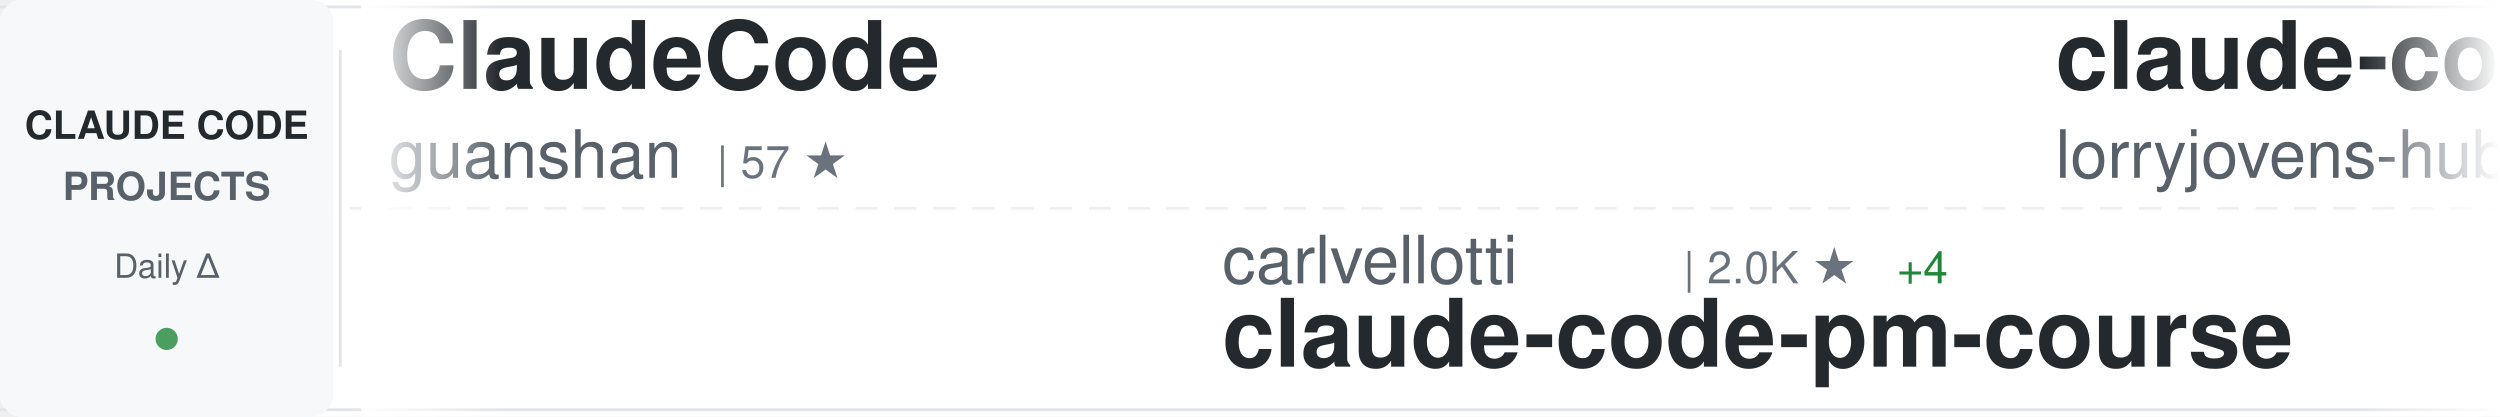
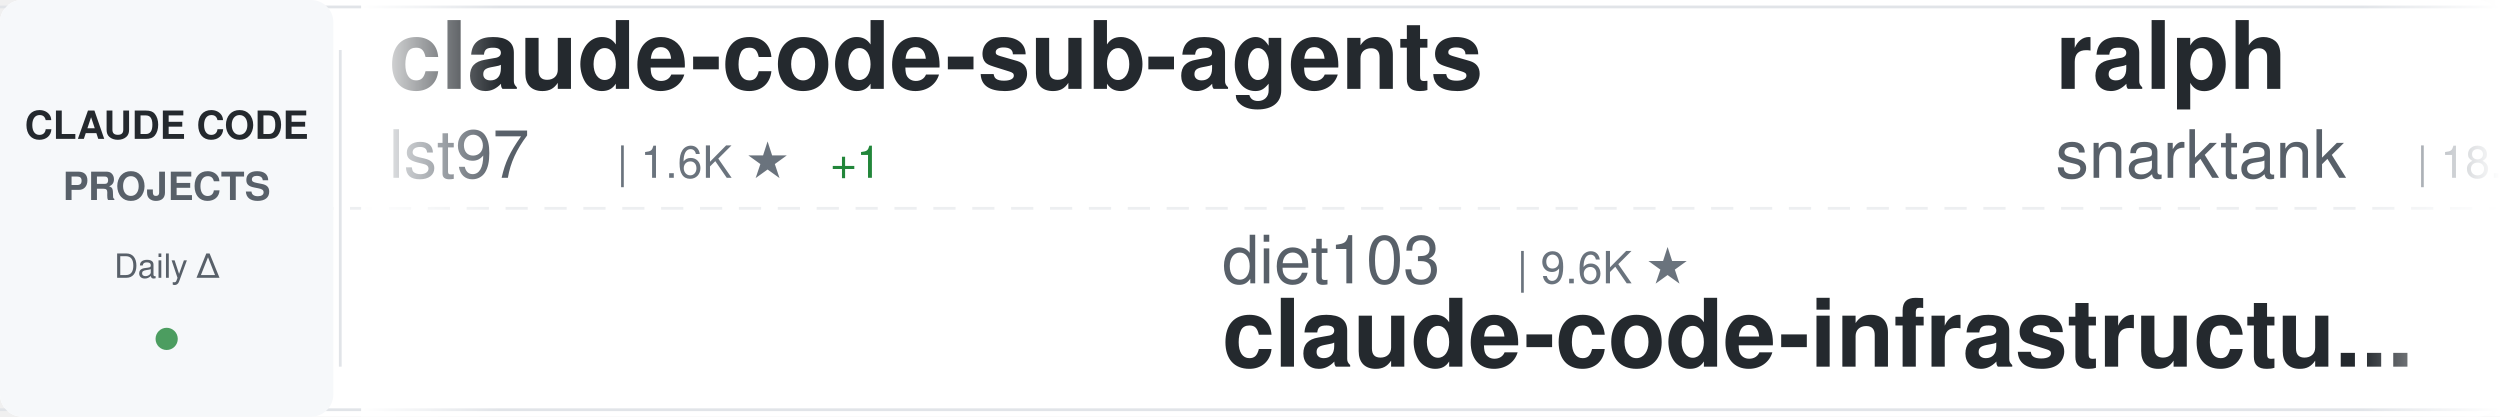
<svg xmlns="http://www.w3.org/2000/svg" width="900" height="150">
  <defs>
    <linearGradient id="awesomeLeftFade" x1="0%" y1="0%" x2="100%" y2="0%">
      <stop offset="0%" style="stop-color:#ffffff;stop-opacity:1" />
      <stop offset="100%" style="stop-color:#ffffff;stop-opacity:0" />
    </linearGradient>
    <linearGradient id="awesomeRightFade" x1="0%" y1="0%" x2="100%" y2="0%">
      <stop offset="0%" style="stop-color:#ffffff;stop-opacity:0" />
      <stop offset="100%" style="stop-color:#ffffff;stop-opacity:1" />
    </linearGradient>
  </defs>
  <rect width="900" height="150" fill="#ffffff" rx="8" />
  <rect x="0" y="2" width="900" height="1" fill="#e1e4e8" />
  <rect x="0" y="147" width="900" height="1" fill="#e1e4e8" />
  <line x1="0" y1="75" x2="900" y2="75" stroke="#e1e4e8" stroke-width="1" stroke-dasharray="8 6" opacity="0.6" />
  <rect x="0" y="0" width="120" height="150" fill="#f6f8fa" rx="8" />
  <text x="60" y="50" font-family="-apple-system, BlinkMacSystemFont, 'Segoe UI', Helvetica, Arial, sans-serif" font-size="14" font-weight="600" fill="#24292e" text-anchor="middle">CLAUDE CODE</text>
  <text x="60" y="72" font-family="-apple-system, BlinkMacSystemFont, 'Segoe UI', Helvetica, Arial, sans-serif" font-size="14" font-weight="600" fill="#586069" text-anchor="middle">PROJECTS</text>
  <text x="60" y="100" font-family="-apple-system, BlinkMacSystemFont, 'Segoe UI', Helvetica, Arial, sans-serif" font-size="12" font-weight="500" fill="#586069" text-anchor="middle">Daily Δ</text>
  <circle cx="60" cy="122" r="4" fill="#22863a" opacity="0.8" />
  <rect x="122" y="18" width="1" height="114" fill="#e1e4e8" />
  <clipPath id="awesomeTickerClip">
    <rect x="130" y="0" width="770" height="150" />
  </clipPath>
  <g clip-path="url(#awesomeTickerClip)">
    <g id="awesomeTickerItems">
      <animateTransform attributeName="transform" attributeType="XML" type="translate" from="0 0" to="-3000 0" dur="54s" repeatCount="indefinite" />
      <g transform="translate(0, 0)">
-         <text x="140" y="32" font-family="-apple-system, BlinkMacSystemFont, 'Segoe UI', Helvetica, Arial, sans-serif" font-size="34" font-weight="600" fill="#24292e">ClaudeCode</text>
-         <text x="140" y="64" font-family="-apple-system, BlinkMacSystemFont, 'Segoe UI', Helvetica, Arial, sans-serif" font-size="24" font-weight="400" fill="#586069">guanshan</text>
-         <text x="258" y="64" font-family="-apple-system, BlinkMacSystemFont, 'Segoe UI', Helvetica, Arial, sans-serif" font-size="16" font-weight="500" fill="#6a737d">| 57 ★</text>
+         <text x="140" y="32" font-family="-apple-system, BlinkMacSystemFont, 'Segoe UI', Helvetica, Arial, sans-serif" font-size="34" font-weight="600" fill="#24292e">claude-code-sub-agents</text>
+         <text x="140" y="64" font-family="-apple-system, BlinkMacSystemFont, 'Segoe UI', Helvetica, Arial, sans-serif" font-size="24" font-weight="400" fill="#586069">lst97</text>
+         <text x="222" y="64" font-family="-apple-system, BlinkMacSystemFont, 'Segoe UI', Helvetica, Arial, sans-serif" font-size="16" font-weight="500" fill="#6a737d">| 1.6K ★</text>
+         <text x="299" y="64" font-family="-apple-system, BlinkMacSystemFont, 'Segoe UI', Helvetica, Arial, sans-serif" font-size="16" font-weight="500" fill="#22863a"> +1</text>
      </g>
      <g transform="translate(300, 0)">
-         <text x="140" y="102" font-family="-apple-system, BlinkMacSystemFont, 'Segoe UI', Helvetica, Arial, sans-serif" font-size="24" font-weight="400" fill="#586069">carlvellotti</text>
-         <text x="306" y="102" font-family="-apple-system, BlinkMacSystemFont, 'Segoe UI', Helvetica, Arial, sans-serif" font-size="16" font-weight="500" fill="#6a737d">| 2.0K ★</text>
-         <text x="383" y="102" font-family="-apple-system, BlinkMacSystemFont, 'Segoe UI', Helvetica, Arial, sans-serif" font-size="16" font-weight="500" fill="#22863a"> +4</text>
-         <text x="140" y="132" font-family="-apple-system, BlinkMacSystemFont, 'Segoe UI', Helvetica, Arial, sans-serif" font-size="34" font-weight="600" fill="#24292e">claude-code-pm-course</text>
+         <text x="140" y="102" font-family="-apple-system, BlinkMacSystemFont, 'Segoe UI', Helvetica, Arial, sans-serif" font-size="24" font-weight="400" fill="#586069">diet103</text>
+         <text x="246" y="102" font-family="-apple-system, BlinkMacSystemFont, 'Segoe UI', Helvetica, Arial, sans-serif" font-size="16" font-weight="500" fill="#6a737d">| 9.6K ★</text>
+         <text x="140" y="132" font-family="-apple-system, BlinkMacSystemFont, 'Segoe UI', Helvetica, Arial, sans-serif" font-size="34" font-weight="600" fill="#24292e">claude-code-infrastructu...</text>
      </g>
      <g transform="translate(600, 0)">
-         <text x="140" y="32" font-family="-apple-system, BlinkMacSystemFont, 'Segoe UI', Helvetica, Arial, sans-serif" font-size="34" font-weight="600" fill="#24292e">claude-code-rust</text>
-         <text x="140" y="64" font-family="-apple-system, BlinkMacSystemFont, 'Segoe UI', Helvetica, Arial, sans-serif" font-size="24" font-weight="400" fill="#586069">lorryjovens-hub</text>
-         <text x="342" y="64" font-family="-apple-system, BlinkMacSystemFont, 'Segoe UI', Helvetica, Arial, sans-serif" font-size="16" font-weight="500" fill="#6a737d">| 1.5K ★</text>
-         <text x="419" y="64" font-family="-apple-system, BlinkMacSystemFont, 'Segoe UI', Helvetica, Arial, sans-serif" font-size="16" font-weight="500" fill="#22863a"> +6</text>
+         <text x="140" y="32" font-family="-apple-system, BlinkMacSystemFont, 'Segoe UI', Helvetica, Arial, sans-serif" font-size="34" font-weight="600" fill="#24292e">ralph</text>
+         <text x="140" y="64" font-family="-apple-system, BlinkMacSystemFont, 'Segoe UI', Helvetica, Arial, sans-serif" font-size="24" font-weight="400" fill="#586069">snarktank</text>
+         <text x="270" y="64" font-family="-apple-system, BlinkMacSystemFont, 'Segoe UI', Helvetica, Arial, sans-serif" font-size="16" font-weight="500" fill="#6a737d">| 18.5K ★</text>
+         <text x="356" y="64" font-family="-apple-system, BlinkMacSystemFont, 'Segoe UI', Helvetica, Arial, sans-serif" font-size="16" font-weight="500" fill="#22863a"> +60</text>
      </g>
      <g transform="translate(900, 0)">
-         <text x="140" y="102" font-family="-apple-system, BlinkMacSystemFont, 'Segoe UI', Helvetica, Arial, sans-serif" font-size="24" font-weight="400" fill="#586069">shareAI-lab</text>
-         <text x="294" y="102" font-family="-apple-system, BlinkMacSystemFont, 'Segoe UI', Helvetica, Arial, sans-serif" font-size="16" font-weight="500" fill="#6a737d">| 58.2K ★</text>
-         <text x="380" y="102" font-family="-apple-system, BlinkMacSystemFont, 'Segoe UI', Helvetica, Arial, sans-serif" font-size="16" font-weight="500" fill="#22863a"> +150</text>
-         <text x="140" y="132" font-family="-apple-system, BlinkMacSystemFont, 'Segoe UI', Helvetica, Arial, sans-serif" font-size="34" font-weight="600" fill="#24292e">learn-claude-code</text>
+         <text x="140" y="102" font-family="-apple-system, BlinkMacSystemFont, 'Segoe UI', Helvetica, Arial, sans-serif" font-size="24" font-weight="400" fill="#586069">anthropics</text>
+         <text x="282" y="102" font-family="-apple-system, BlinkMacSystemFont, 'Segoe UI', Helvetica, Arial, sans-serif" font-size="16" font-weight="500" fill="#6a737d">| 805 ★</text>
+         <text x="140" y="132" font-family="-apple-system, BlinkMacSystemFont, 'Segoe UI', Helvetica, Arial, sans-serif" font-size="34" font-weight="600" fill="#24292e">claude-code-base-action</text>
      </g>
      <g transform="translate(1200, 0)">
-         <text x="140" y="32" font-family="-apple-system, BlinkMacSystemFont, 'Segoe UI', Helvetica, Arial, sans-serif" font-size="34" font-weight="600" fill="#24292e">edmunds-claude-code</text>
-         <text x="140" y="64" font-family="-apple-system, BlinkMacSystemFont, 'Segoe UI', Helvetica, Arial, sans-serif" font-size="24" font-weight="400" fill="#586069">edmund-io</text>
-         <text x="270" y="64" font-family="-apple-system, BlinkMacSystemFont, 'Segoe UI', Helvetica, Arial, sans-serif" font-size="16" font-weight="500" fill="#6a737d">| 1.4K ★</text>
-         <text x="347" y="64" font-family="-apple-system, BlinkMacSystemFont, 'Segoe UI', Helvetica, Arial, sans-serif" font-size="16" font-weight="500" fill="#22863a"> +2</text>
+         <text x="140" y="32" font-family="-apple-system, BlinkMacSystemFont, 'Segoe UI', Helvetica, Arial, sans-serif" font-size="34" font-weight="600" fill="#24292e">ClaudeCodeAgents</text>
+         <text x="140" y="64" font-family="-apple-system, BlinkMacSystemFont, 'Segoe UI', Helvetica, Arial, sans-serif" font-size="24" font-weight="400" fill="#586069">darcyegb</text>
+         <text x="258" y="64" font-family="-apple-system, BlinkMacSystemFont, 'Segoe UI', Helvetica, Arial, sans-serif" font-size="16" font-weight="500" fill="#6a737d">| 681 ★</text>
+         <text x="326" y="64" font-family="-apple-system, BlinkMacSystemFont, 'Segoe UI', Helvetica, Arial, sans-serif" font-size="16" font-weight="500" fill="#22863a"> +1</text>
      </g>
      <g transform="translate(1500, 0)">
-         <text x="140" y="102" font-family="-apple-system, BlinkMacSystemFont, 'Segoe UI', Helvetica, Arial, sans-serif" font-size="24" font-weight="400" fill="#586069">VoltAgent</text>
-         <text x="270" y="102" font-family="-apple-system, BlinkMacSystemFont, 'Segoe UI', Helvetica, Arial, sans-serif" font-size="16" font-weight="500" fill="#6a737d">| 19.1K ★</text>
-         <text x="356" y="102" font-family="-apple-system, BlinkMacSystemFont, 'Segoe UI', Helvetica, Arial, sans-serif" font-size="16" font-weight="500" fill="#22863a"> +70</text>
-         <text x="140" y="132" font-family="-apple-system, BlinkMacSystemFont, 'Segoe UI', Helvetica, Arial, sans-serif" font-size="34" font-weight="600" fill="#24292e">awesome-claude-code-suba...</text>
+         <text x="140" y="102" font-family="-apple-system, BlinkMacSystemFont, 'Segoe UI', Helvetica, Arial, sans-serif" font-size="24" font-weight="400" fill="#586069">anthropics</text>
+         <text x="282" y="102" font-family="-apple-system, BlinkMacSystemFont, 'Segoe UI', Helvetica, Arial, sans-serif" font-size="16" font-weight="500" fill="#6a737d">| 7.4K ★</text>
+         <text x="359" y="102" font-family="-apple-system, BlinkMacSystemFont, 'Segoe UI', Helvetica, Arial, sans-serif" font-size="16" font-weight="500" fill="#22863a"> +18</text>
+         <text x="140" y="132" font-family="-apple-system, BlinkMacSystemFont, 'Segoe UI', Helvetica, Arial, sans-serif" font-size="34" font-weight="600" fill="#24292e">claude-code-action</text>
      </g>
      <g transform="translate(1800, 0)">
-         <text x="140" y="32" font-family="-apple-system, BlinkMacSystemFont, 'Segoe UI', Helvetica, Arial, sans-serif" font-size="34" font-weight="600" fill="#24292e">claudecodeui</text>
-         <text x="140" y="64" font-family="-apple-system, BlinkMacSystemFont, 'Segoe UI', Helvetica, Arial, sans-serif" font-size="24" font-weight="400" fill="#586069">siteboon</text>
-         <text x="258" y="64" font-family="-apple-system, BlinkMacSystemFont, 'Segoe UI', Helvetica, Arial, sans-serif" font-size="16" font-weight="500" fill="#6a737d">| 10.5K ★</text>
-         <text x="344" y="64" font-family="-apple-system, BlinkMacSystemFont, 'Segoe UI', Helvetica, Arial, sans-serif" font-size="16" font-weight="500" fill="#22863a"> +38</text>
+         <text x="140" y="32" font-family="-apple-system, BlinkMacSystemFont, 'Segoe UI', Helvetica, Arial, sans-serif" font-size="34" font-weight="600" fill="#24292e">oh-my-claudecode</text>
+         <text x="140" y="64" font-family="-apple-system, BlinkMacSystemFont, 'Segoe UI', Helvetica, Arial, sans-serif" font-size="24" font-weight="400" fill="#586069">Yeachan-Heo</text>
+         <text x="294" y="64" font-family="-apple-system, BlinkMacSystemFont, 'Segoe UI', Helvetica, Arial, sans-serif" font-size="16" font-weight="500" fill="#6a737d">| 32.6K ★</text>
+         <text x="380" y="64" font-family="-apple-system, BlinkMacSystemFont, 'Segoe UI', Helvetica, Arial, sans-serif" font-size="16" font-weight="500" fill="#22863a"> +99</text>
      </g>
      <g transform="translate(2100, 0)">
-         <text x="140" y="102" font-family="-apple-system, BlinkMacSystemFont, 'Segoe UI', Helvetica, Arial, sans-serif" font-size="24" font-weight="400" fill="#586069">kodu-ai</text>
-         <text x="246" y="102" font-family="-apple-system, BlinkMacSystemFont, 'Segoe UI', Helvetica, Arial, sans-serif" font-size="16" font-weight="500" fill="#6a737d">| 5.3K ★</text>
-         <text x="323" y="102" font-family="-apple-system, BlinkMacSystemFont, 'Segoe UI', Helvetica, Arial, sans-serif" font-size="16" font-weight="500" fill="#22863a"> +1</text>
-         <text x="140" y="132" font-family="-apple-system, BlinkMacSystemFont, 'Segoe UI', Helvetica, Arial, sans-serif" font-size="34" font-weight="600" fill="#24292e">claude-coder</text>
+         <text x="140" y="102" font-family="-apple-system, BlinkMacSystemFont, 'Segoe UI', Helvetica, Arial, sans-serif" font-size="24" font-weight="400" fill="#586069">fazxes</text>
+         <text x="234" y="102" font-family="-apple-system, BlinkMacSystemFont, 'Segoe UI', Helvetica, Arial, sans-serif" font-size="16" font-weight="500" fill="#6a737d">| 212 ★</text>
+         <text x="140" y="132" font-family="-apple-system, BlinkMacSystemFont, 'Segoe UI', Helvetica, Arial, sans-serif" font-size="34" font-weight="600" fill="#24292e">Claude-code</text>
      </g>
      <g transform="translate(2400, 0)">
-         <text x="140" y="32" font-family="-apple-system, BlinkMacSystemFont, 'Segoe UI', Helvetica, Arial, sans-serif" font-size="34" font-weight="600" fill="#24292e">claude-code-rev</text>
-         <text x="140" y="64" font-family="-apple-system, BlinkMacSystemFont, 'Segoe UI', Helvetica, Arial, sans-serif" font-size="24" font-weight="400" fill="#586069">oboard</text>
-         <text x="234" y="64" font-family="-apple-system, BlinkMacSystemFont, 'Segoe UI', Helvetica, Arial, sans-serif" font-size="16" font-weight="500" fill="#6a737d">| 3.1K ★</text>
-         <text x="311" y="64" font-family="-apple-system, BlinkMacSystemFont, 'Segoe UI', Helvetica, Arial, sans-serif" font-size="16" font-weight="500" fill="#22863a"> +4</text>
+         <text x="140" y="32" font-family="-apple-system, BlinkMacSystemFont, 'Segoe UI', Helvetica, Arial, sans-serif" font-size="34" font-weight="600" fill="#24292e">skills</text>
+         <text x="140" y="64" font-family="-apple-system, BlinkMacSystemFont, 'Segoe UI', Helvetica, Arial, sans-serif" font-size="24" font-weight="400" fill="#586069">anthropics</text>
+         <text x="282" y="64" font-family="-apple-system, BlinkMacSystemFont, 'Segoe UI', Helvetica, Arial, sans-serif" font-size="16" font-weight="500" fill="#6a737d">| 128.4K ★</text>
+         <text x="377" y="64" font-family="-apple-system, BlinkMacSystemFont, 'Segoe UI', Helvetica, Arial, sans-serif" font-size="16" font-weight="500" fill="#22863a"> +459</text>
      </g>
      <g transform="translate(2700, 0)">
-         <text x="140" y="102" font-family="-apple-system, BlinkMacSystemFont, 'Segoe UI', Helvetica, Arial, sans-serif" font-size="24" font-weight="400" fill="#586069">qwibitai</text>
-         <text x="258" y="102" font-family="-apple-system, BlinkMacSystemFont, 'Segoe UI', Helvetica, Arial, sans-serif" font-size="16" font-weight="500" fill="#6a737d">| 28.6K ★</text>
-         <text x="344" y="102" font-family="-apple-system, BlinkMacSystemFont, 'Segoe UI', Helvetica, Arial, sans-serif" font-size="16" font-weight="500" fill="#22863a"> +52</text>
-         <text x="140" y="132" font-family="-apple-system, BlinkMacSystemFont, 'Segoe UI', Helvetica, Arial, sans-serif" font-size="34" font-weight="600" fill="#24292e">nanoclaw</text>
+         <text x="140" y="102" font-family="-apple-system, BlinkMacSystemFont, 'Segoe UI', Helvetica, Arial, sans-serif" font-size="24" font-weight="400" fill="#586069">bfly123</text>
+         <text x="246" y="102" font-family="-apple-system, BlinkMacSystemFont, 'Segoe UI', Helvetica, Arial, sans-serif" font-size="16" font-weight="500" fill="#6a737d">| 2.5K ★</text>
+         <text x="323" y="102" font-family="-apple-system, BlinkMacSystemFont, 'Segoe UI', Helvetica, Arial, sans-serif" font-size="16" font-weight="500" fill="#22863a"> +12</text>
+         <text x="140" y="132" font-family="-apple-system, BlinkMacSystemFont, 'Segoe UI', Helvetica, Arial, sans-serif" font-size="34" font-weight="600" fill="#24292e">claude_codex_bridge</text>
      </g>
      <g transform="translate(3000, 0)">
-         <text x="140" y="32" font-family="-apple-system, BlinkMacSystemFont, 'Segoe UI', Helvetica, Arial, sans-serif" font-size="34" font-weight="600" fill="#24292e">ClaudeCode</text>
-         <text x="140" y="64" font-family="-apple-system, BlinkMacSystemFont, 'Segoe UI', Helvetica, Arial, sans-serif" font-size="24" font-weight="400" fill="#586069">guanshan</text>
-         <text x="258" y="64" font-family="-apple-system, BlinkMacSystemFont, 'Segoe UI', Helvetica, Arial, sans-serif" font-size="16" font-weight="500" fill="#6a737d">| 57 ★</text>
+         <text x="140" y="32" font-family="-apple-system, BlinkMacSystemFont, 'Segoe UI', Helvetica, Arial, sans-serif" font-size="34" font-weight="600" fill="#24292e">claude-code-sub-agents</text>
+         <text x="140" y="64" font-family="-apple-system, BlinkMacSystemFont, 'Segoe UI', Helvetica, Arial, sans-serif" font-size="24" font-weight="400" fill="#586069">lst97</text>
+         <text x="222" y="64" font-family="-apple-system, BlinkMacSystemFont, 'Segoe UI', Helvetica, Arial, sans-serif" font-size="16" font-weight="500" fill="#6a737d">| 1.6K ★</text>
+         <text x="299" y="64" font-family="-apple-system, BlinkMacSystemFont, 'Segoe UI', Helvetica, Arial, sans-serif" font-size="16" font-weight="500" fill="#22863a"> +1</text>
      </g>
      <g transform="translate(3300, 0)">
-         <text x="140" y="102" font-family="-apple-system, BlinkMacSystemFont, 'Segoe UI', Helvetica, Arial, sans-serif" font-size="24" font-weight="400" fill="#586069">carlvellotti</text>
-         <text x="306" y="102" font-family="-apple-system, BlinkMacSystemFont, 'Segoe UI', Helvetica, Arial, sans-serif" font-size="16" font-weight="500" fill="#6a737d">| 2.0K ★</text>
-         <text x="383" y="102" font-family="-apple-system, BlinkMacSystemFont, 'Segoe UI', Helvetica, Arial, sans-serif" font-size="16" font-weight="500" fill="#22863a"> +4</text>
-         <text x="140" y="132" font-family="-apple-system, BlinkMacSystemFont, 'Segoe UI', Helvetica, Arial, sans-serif" font-size="34" font-weight="600" fill="#24292e">claude-code-pm-course</text>
+         <text x="140" y="102" font-family="-apple-system, BlinkMacSystemFont, 'Segoe UI', Helvetica, Arial, sans-serif" font-size="24" font-weight="400" fill="#586069">diet103</text>
+         <text x="246" y="102" font-family="-apple-system, BlinkMacSystemFont, 'Segoe UI', Helvetica, Arial, sans-serif" font-size="16" font-weight="500" fill="#6a737d">| 9.6K ★</text>
+         <text x="140" y="132" font-family="-apple-system, BlinkMacSystemFont, 'Segoe UI', Helvetica, Arial, sans-serif" font-size="34" font-weight="600" fill="#24292e">claude-code-infrastructu...</text>
      </g>
      <g transform="translate(3600, 0)">
-         <text x="140" y="32" font-family="-apple-system, BlinkMacSystemFont, 'Segoe UI', Helvetica, Arial, sans-serif" font-size="34" font-weight="600" fill="#24292e">claude-code-rust</text>
-         <text x="140" y="64" font-family="-apple-system, BlinkMacSystemFont, 'Segoe UI', Helvetica, Arial, sans-serif" font-size="24" font-weight="400" fill="#586069">lorryjovens-hub</text>
-         <text x="342" y="64" font-family="-apple-system, BlinkMacSystemFont, 'Segoe UI', Helvetica, Arial, sans-serif" font-size="16" font-weight="500" fill="#6a737d">| 1.5K ★</text>
-         <text x="419" y="64" font-family="-apple-system, BlinkMacSystemFont, 'Segoe UI', Helvetica, Arial, sans-serif" font-size="16" font-weight="500" fill="#22863a"> +6</text>
+         <text x="140" y="32" font-family="-apple-system, BlinkMacSystemFont, 'Segoe UI', Helvetica, Arial, sans-serif" font-size="34" font-weight="600" fill="#24292e">ralph</text>
+         <text x="140" y="64" font-family="-apple-system, BlinkMacSystemFont, 'Segoe UI', Helvetica, Arial, sans-serif" font-size="24" font-weight="400" fill="#586069">snarktank</text>
+         <text x="270" y="64" font-family="-apple-system, BlinkMacSystemFont, 'Segoe UI', Helvetica, Arial, sans-serif" font-size="16" font-weight="500" fill="#6a737d">| 18.5K ★</text>
+         <text x="356" y="64" font-family="-apple-system, BlinkMacSystemFont, 'Segoe UI', Helvetica, Arial, sans-serif" font-size="16" font-weight="500" fill="#22863a"> +60</text>
      </g>
      <g transform="translate(3900, 0)">
-         <text x="140" y="102" font-family="-apple-system, BlinkMacSystemFont, 'Segoe UI', Helvetica, Arial, sans-serif" font-size="24" font-weight="400" fill="#586069">shareAI-lab</text>
-         <text x="294" y="102" font-family="-apple-system, BlinkMacSystemFont, 'Segoe UI', Helvetica, Arial, sans-serif" font-size="16" font-weight="500" fill="#6a737d">| 58.2K ★</text>
-         <text x="380" y="102" font-family="-apple-system, BlinkMacSystemFont, 'Segoe UI', Helvetica, Arial, sans-serif" font-size="16" font-weight="500" fill="#22863a"> +150</text>
-         <text x="140" y="132" font-family="-apple-system, BlinkMacSystemFont, 'Segoe UI', Helvetica, Arial, sans-serif" font-size="34" font-weight="600" fill="#24292e">learn-claude-code</text>
+         <text x="140" y="102" font-family="-apple-system, BlinkMacSystemFont, 'Segoe UI', Helvetica, Arial, sans-serif" font-size="24" font-weight="400" fill="#586069">anthropics</text>
+         <text x="282" y="102" font-family="-apple-system, BlinkMacSystemFont, 'Segoe UI', Helvetica, Arial, sans-serif" font-size="16" font-weight="500" fill="#6a737d">| 805 ★</text>
+         <text x="140" y="132" font-family="-apple-system, BlinkMacSystemFont, 'Segoe UI', Helvetica, Arial, sans-serif" font-size="34" font-weight="600" fill="#24292e">claude-code-base-action</text>
      </g>
    </g>
  </g>
  <rect x="130" y="0" width="50" height="150" fill="url(#awesomeLeftFade)" />
  <rect x="850" y="0" width="50" height="150" fill="url(#awesomeRightFade)" />
</svg>
